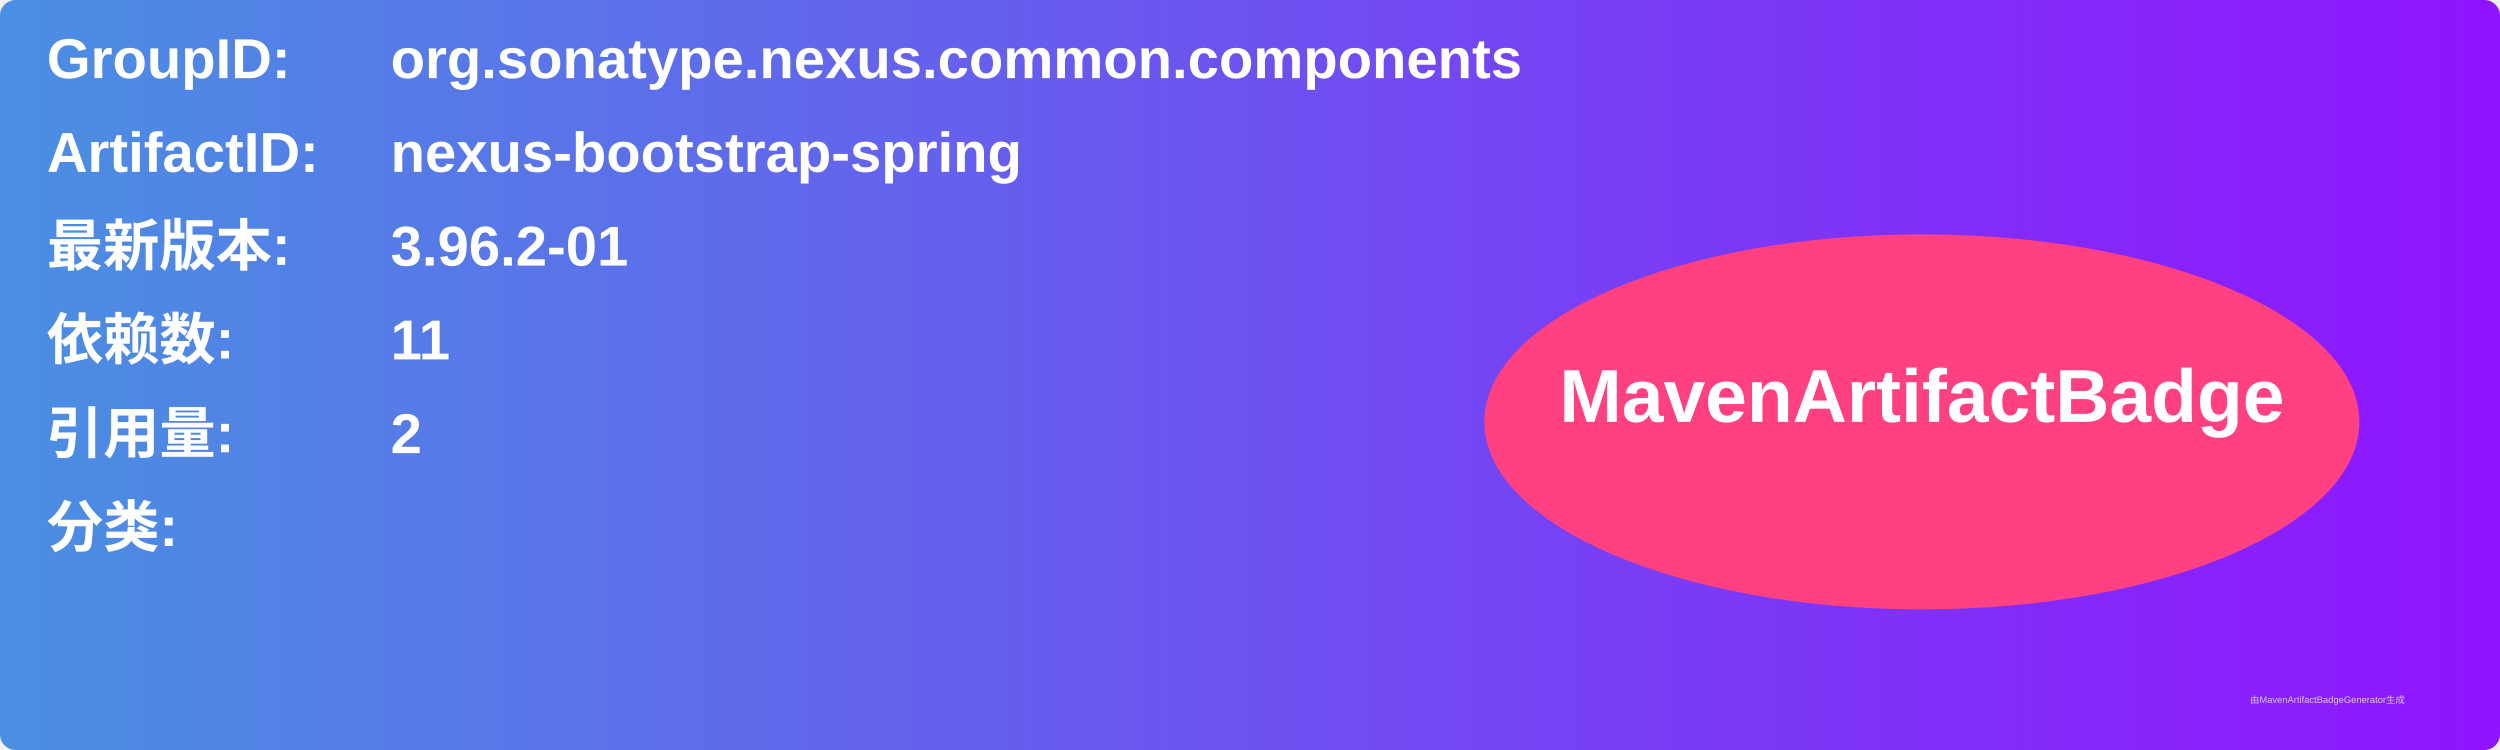
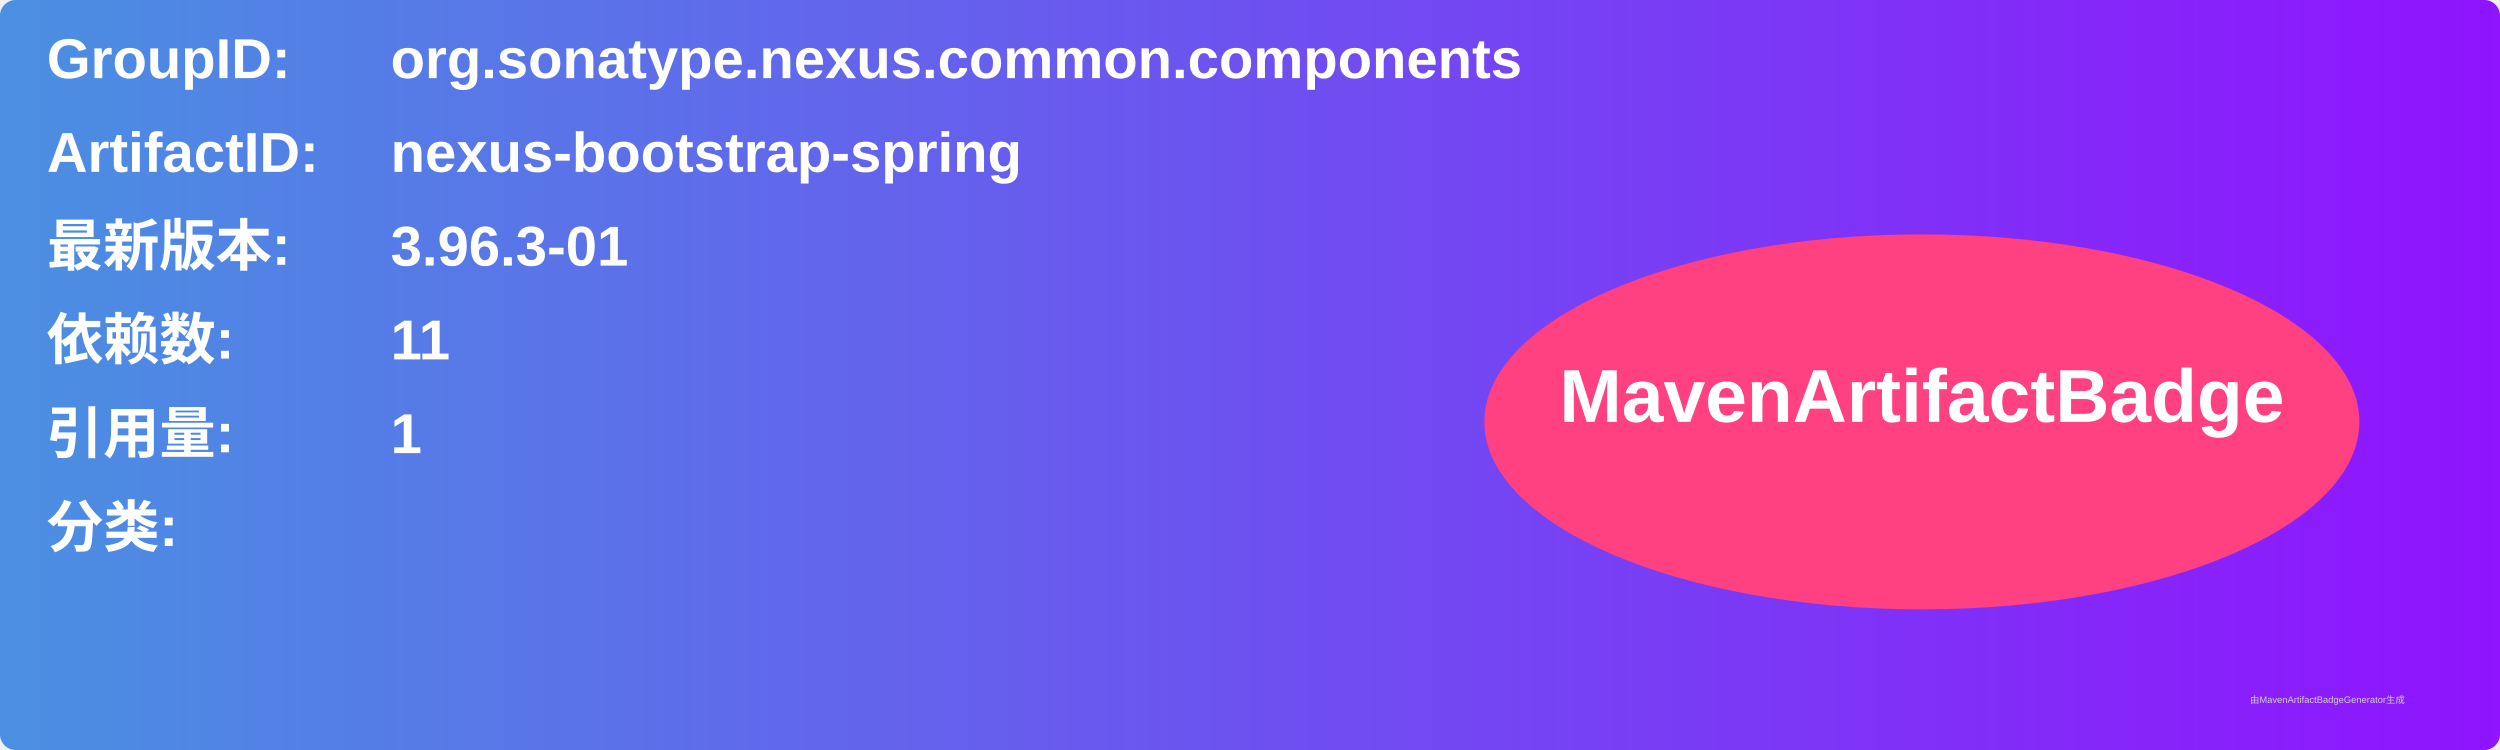
<svg xmlns="http://www.w3.org/2000/svg" width="800" height="240" viewBox="0 0 800 240">
  <linearGradient id="grad" x1="0%" y1="0%" x2="100%" y2="0%">
    <stop offset="0%" stop-color="#4a90e2" />
    <stop offset="100%" stop-color="#9013fe" />
  </linearGradient>
  <rect width="100%" height="100%" rx="5" ry="5" fill="url(#grad)" />
  <g transform="translate(15, 15)">
    <text x="0" y="10" font-family="Arial" font-size="18" fill="white" font-weight="bold" width="260">GroupID:</text>
    <text x="110" y="10" font-family="Arial" font-size="18" fill="white" font-weight="bold" width="460">org.sonatype.nexus.common.components</text>
    <text x="0" y="40" font-family="Arial" font-size="18" fill="white" font-weight="bold" width="260">ArtifactID:</text>
    <text x="110" y="40" font-family="Arial" font-size="18" fill="white" font-weight="bold" width="460">nexus-bootstrap-spring</text>
    <text x="0" y="70" font-family="Arial" font-size="18" fill="white" font-weight="bold">最新版本:</text>
    <text x="110" y="70" font-family="Arial" font-size="18" fill="white" font-weight="bold">
-       <tspan font-weight="bold">3.96.2-01</tspan>
+       <tspan font-weight="bold">3.96.3-01</tspan>
    </text>
    <text x="0" y="100" font-family="Arial" font-size="18" fill="white" font-weight="bold">依赖数: </text>
    <text x="110" y="100" font-family="Arial" font-size="18" fill="white">
      <tspan font-weight="bold">11</tspan>
    </text>
    <text x="0" y="130" font-family="Arial" font-size="18" fill="white" font-weight="bold">引用量: </text>
    <text x="110" y="130" font-family="Arial" font-size="18" fill="white">
-       <tspan font-weight="bold">2</tspan>
+       <tspan font-weight="bold">1</tspan>
    </text>
    <text x="0" y="160" font-family="Arial" font-size="18" fill="white" font-weight="bold">分类:</text>
    <text x="10" y="190" font-family="Arial" font-size="10" fill="white">
      <tspan font-weight="bold" />
    </text>
    <ellipse cx="600" cy="120" rx="140" ry="60" fill="#ff4081" />
    <text x="600" y="120" text-anchor="middle" font-family="Arial" font-size="24" fill="white" font-weight="bold">MavenArtifactBadge</text>
  </g>
  <text x="720" y="225" font-family="Arial" font-size="3" fill="#d0d0d0">由MavenArtifactBadgeGenerator生成</text>
</svg>
